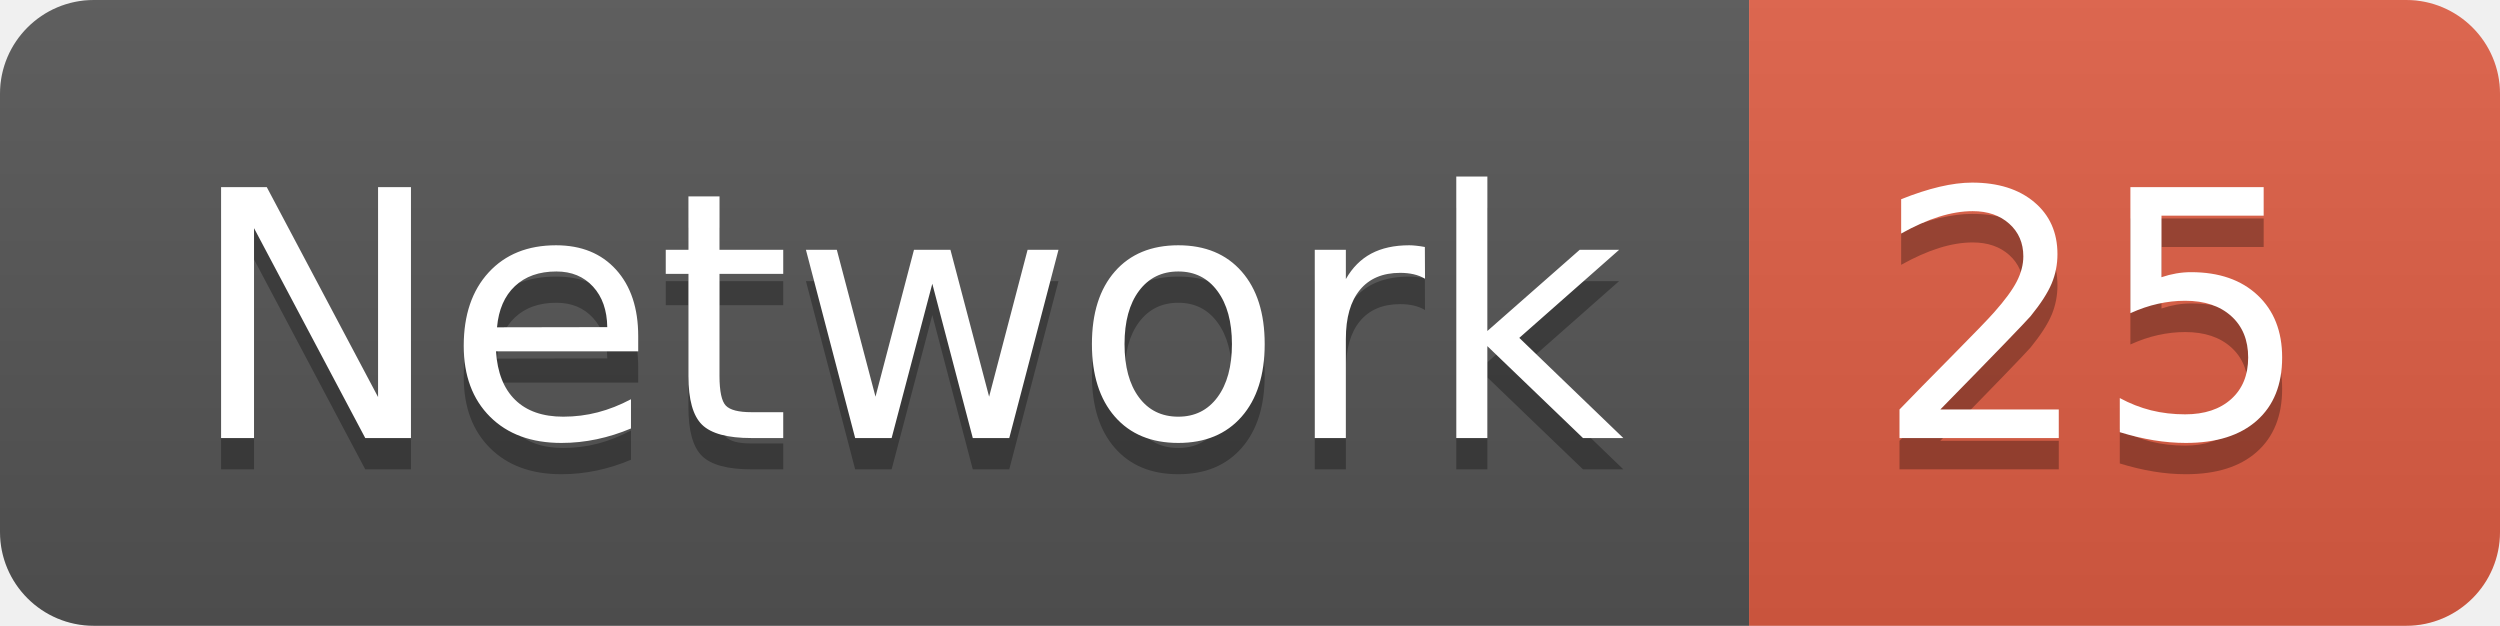
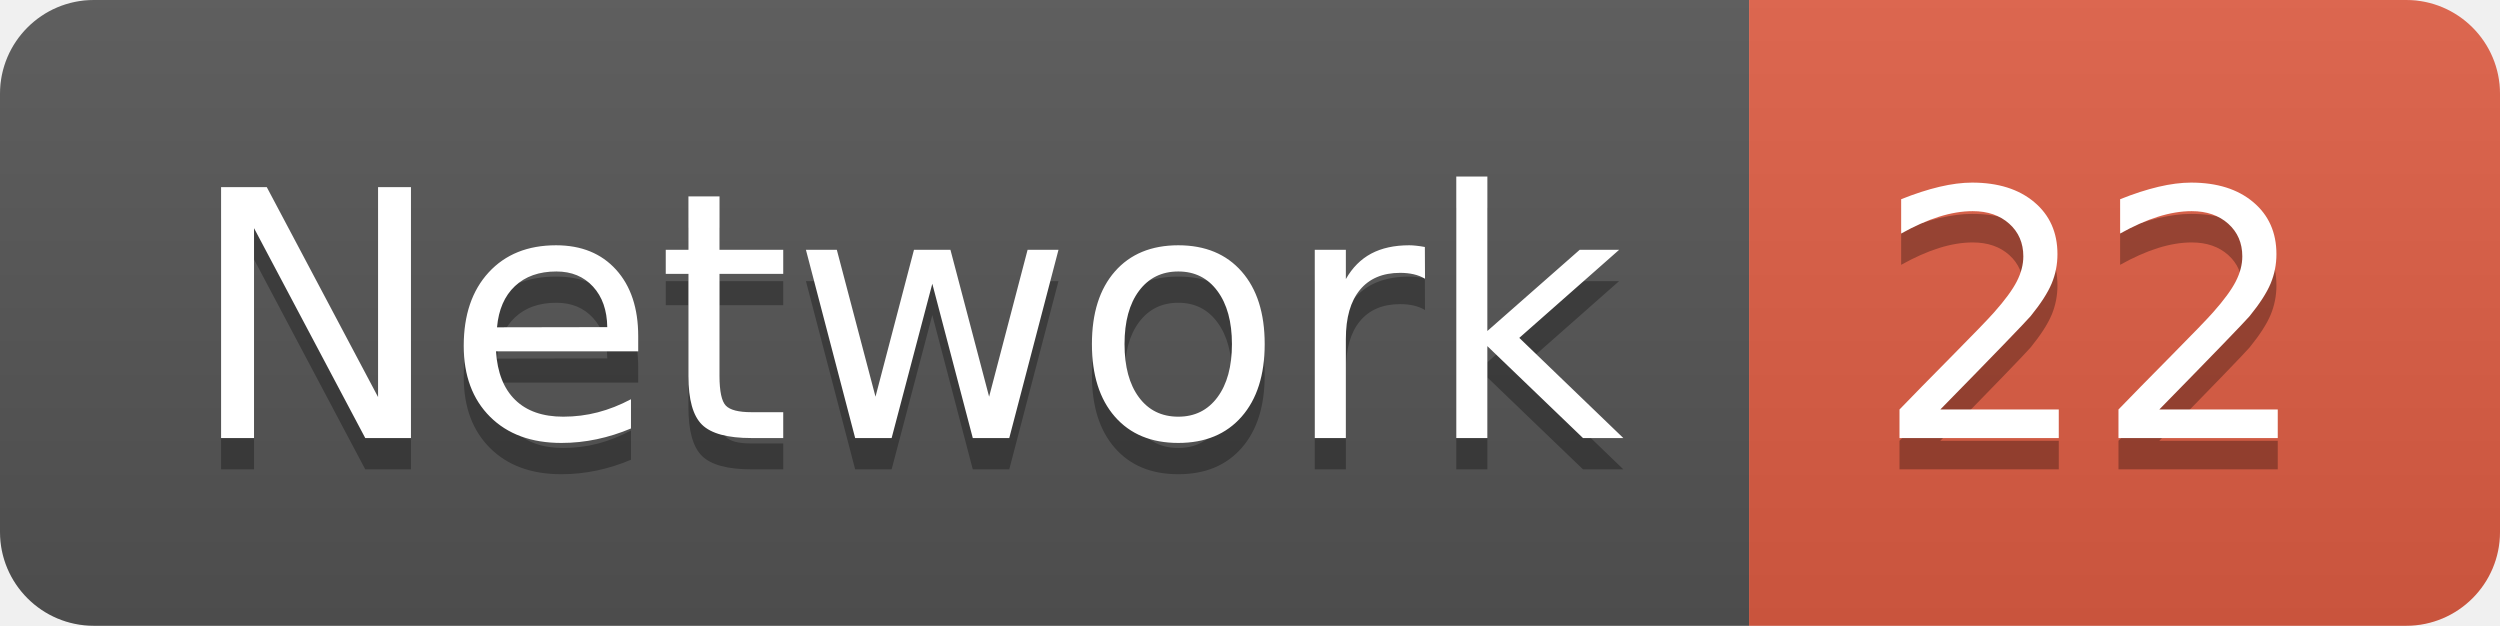
<svg xmlns="http://www.w3.org/2000/svg" width="79.9" height="20">
  <linearGradient id="smooth" x2="0" y2="100%">
    <stop offset="0" stop-color="#bbb" stop-opacity=".1" />
    <stop offset="1" stop-opacity=".1" />
  </linearGradient>
  <clipPath id="round">
    <rect width="79.9" height="20" rx="3" fill="#fff" />
  </clipPath>
  <g clip-path="url(#round)">
    <rect width="55.9" height="20" fill="#555" />
    <rect x="55.9" width="24.0" height="20" fill="#e05d44" />
    <rect width="79.9" height="20" fill="url(#smooth)" />
  </g>
  <g fill="#fff" text-anchor="middle" font-family="DejaVu Sans,Verdana,Geneva,sans-serif" font-size="110">
    <text x="289.5" y="150" fill="#010101" fill-opacity=".3" transform="scale(0.1)" textLength="459.0" lengthAdjust="spacing">Network</text>
    <text x="289.5" y="140" transform="scale(0.1)" textLength="459.0" lengthAdjust="spacing">Network</text>
-     <text x="669.0" y="150" fill="#010101" fill-opacity=".3" transform="scale(0.1)" textLength="140.0" lengthAdjust="spacing">25</text>
-     <text x="669.0" y="140" transform="scale(0.1)" textLength="140.0" lengthAdjust="spacing">25</text>
+     <text x="669.0" y="150" fill="#010101" fill-opacity=".3" transform="scale(0.1)" textLength="140.0" lengthAdjust="spacing">22</text>
+     <text x="669.0" y="140" transform="scale(0.1)" textLength="140.0" lengthAdjust="spacing">22</text>
  </g>
</svg>
